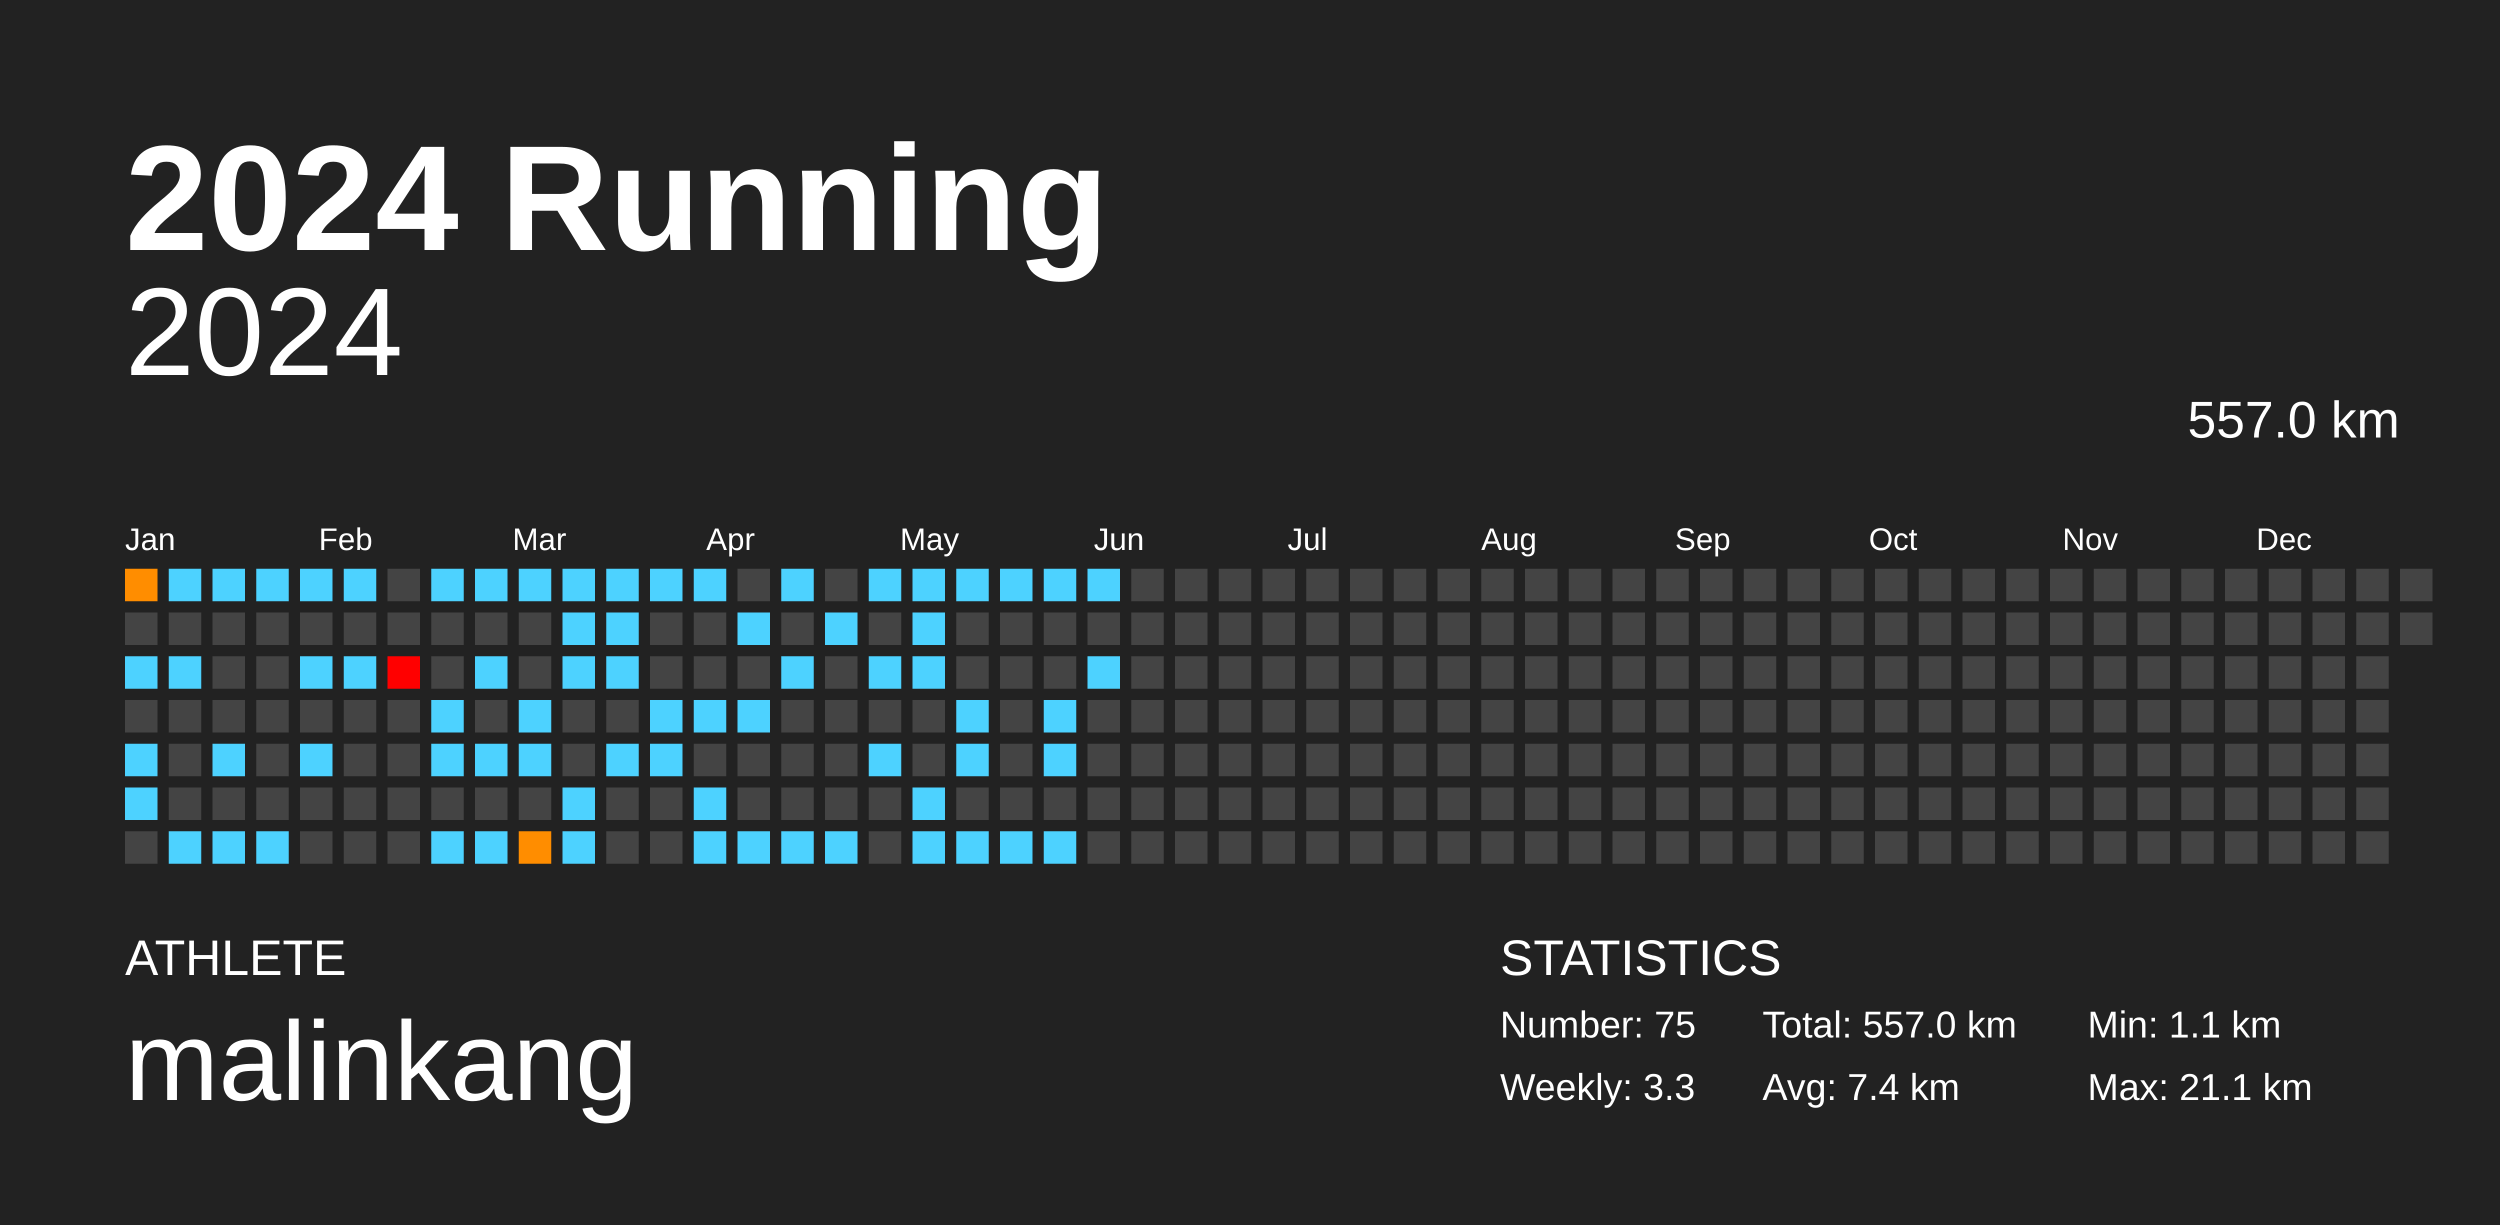
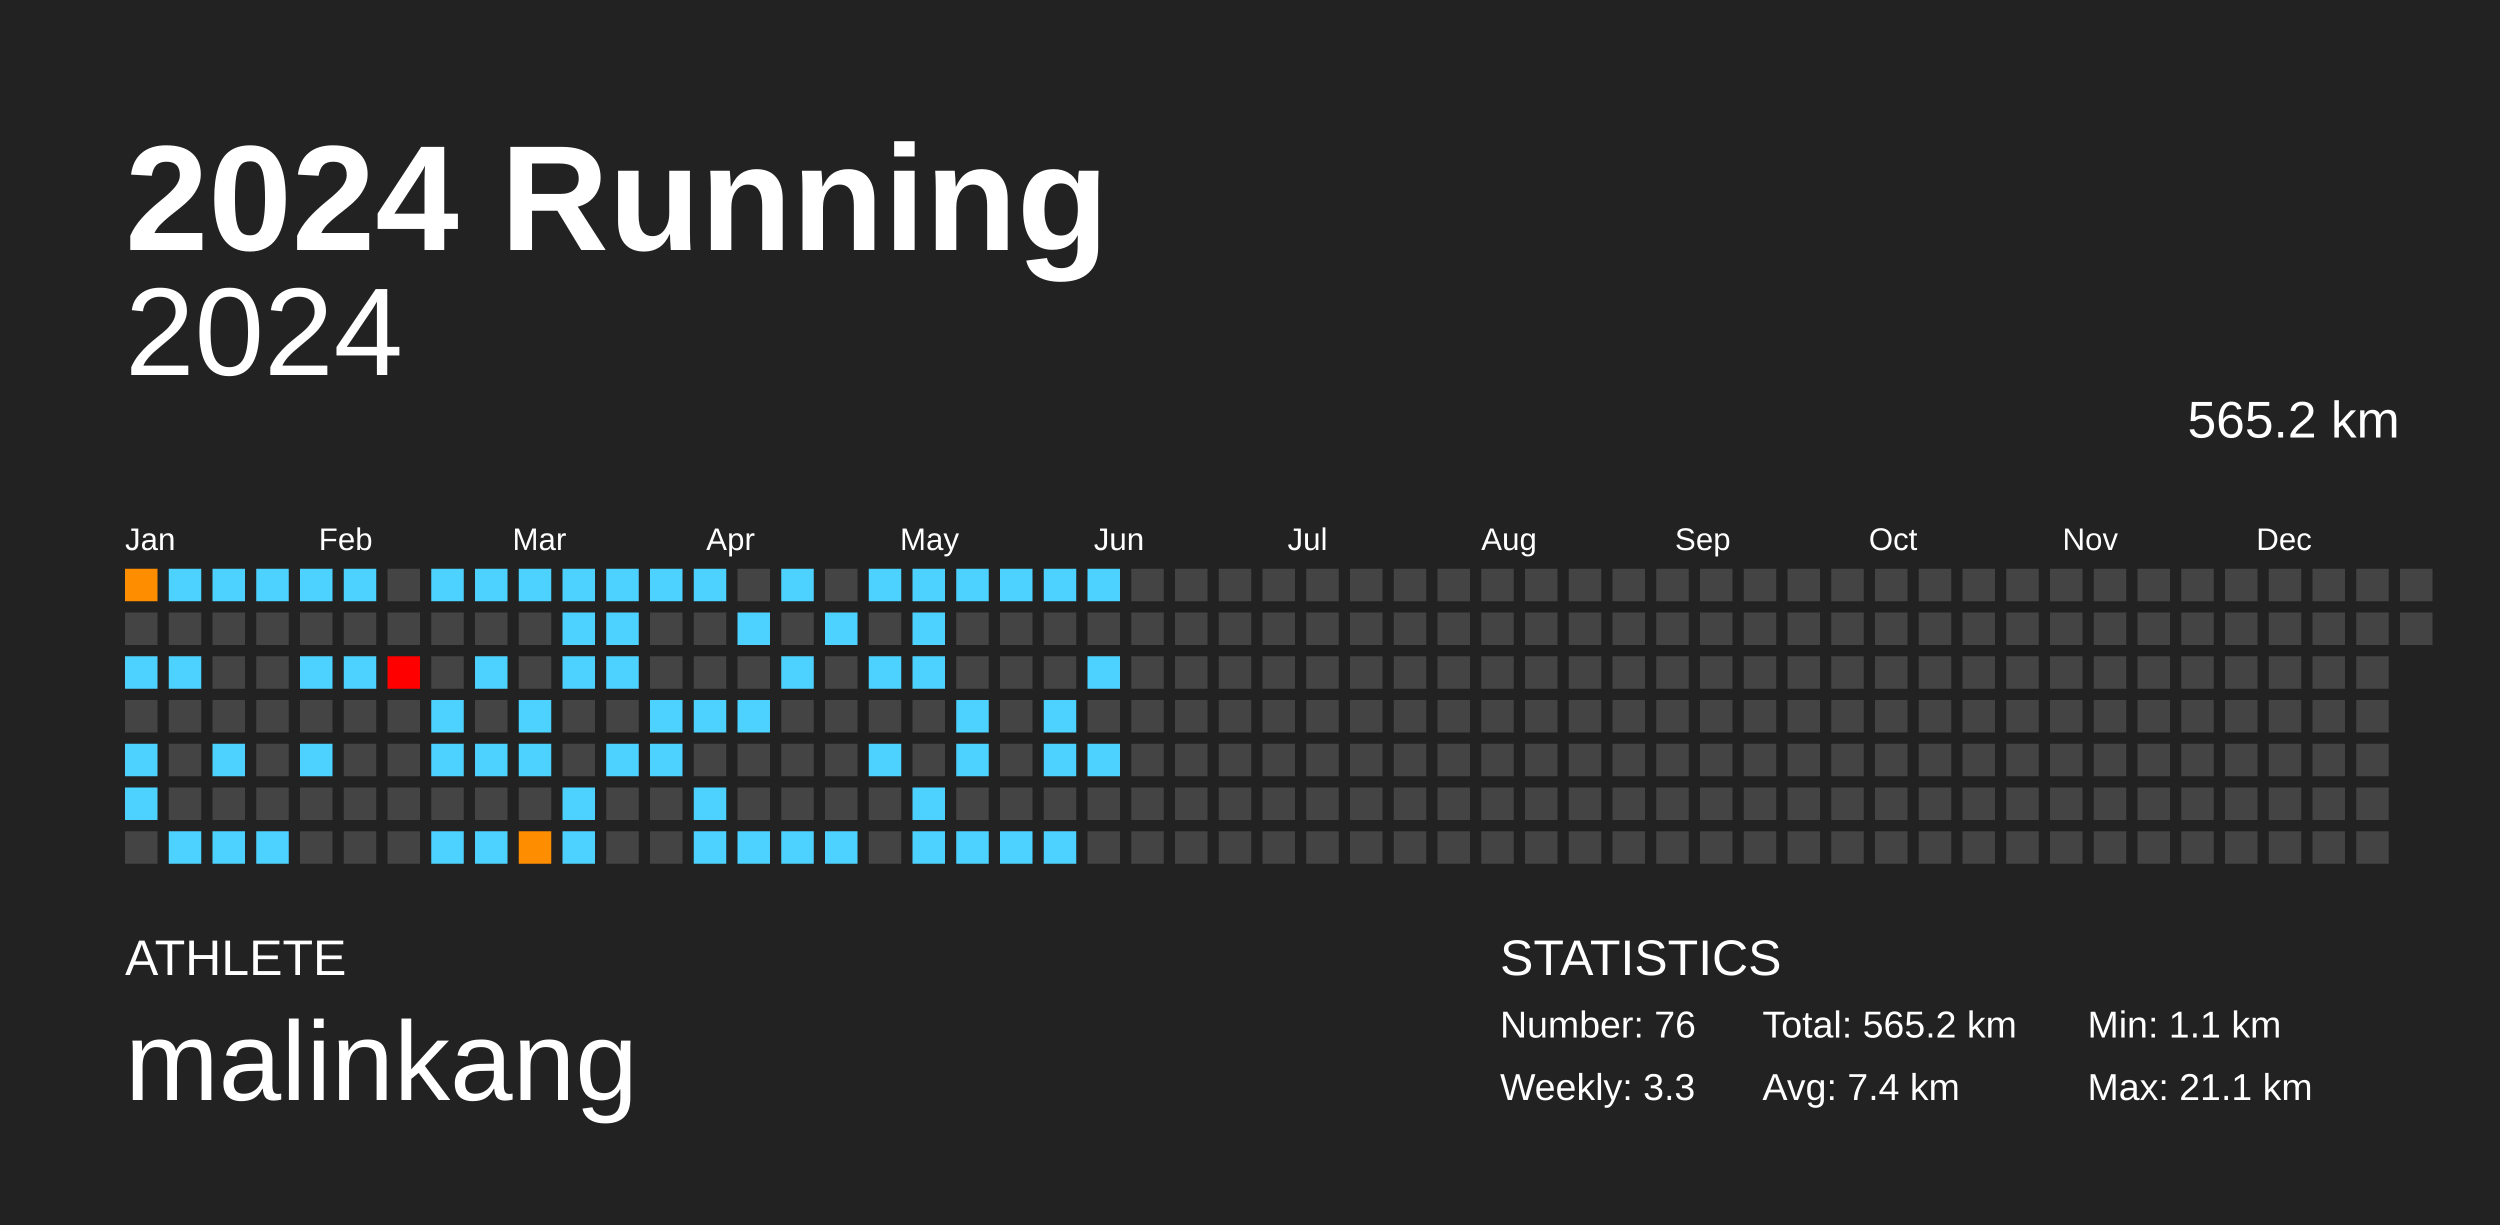
<svg xmlns="http://www.w3.org/2000/svg" baseProfile="full" height="98mm" version="1.1" viewBox="0,0,200,98" width="200mm">
  <defs />
  <rect fill="#222222" height="98" width="200" x="0" y="0" />
  <text fill="#FFFFFF" style="font-size:12px; font-family:Arial; font-weight:bold;" x="10" y="20">2024 Running</text>
  <text fill="#FFFFFF" style="font-size:4px; font-family:Arial" x="10" y="78">ATHLETE</text>
  <text fill="#FFFFFF" style="font-size:9px; font-family:Arial" x="10" y="88">malinkang</text>
  <text fill="#FFFFFF" style="font-size:4px; font-family:Arial" x="120" y="78">STATISTICS</text>
-   <text fill="#FFFFFF" style="font-size:3px; font-family:Arial" x="120" y="83">Number: 75</text>
+   <text fill="#FFFFFF" style="font-size:3px; font-family:Arial" x="120" y="83">Number: 76</text>
  <text fill="#FFFFFF" style="font-size:3px; font-family:Arial" x="120" y="88">Weekly: 3.3</text>
-   <text fill="#FFFFFF" style="font-size:3px; font-family:Arial" x="141" y="83">Total: 557.0 km</text>
+   <text fill="#FFFFFF" style="font-size:3px; font-family:Arial" x="141" y="83">Total: 565.2 km</text>
  <text fill="#FFFFFF" style="font-size:3px; font-family:Arial" x="141" y="88">Avg: 7.4 km</text>
  <text fill="#FFFFFF" style="font-size:3px; font-family:Arial" x="167" y="83">Min: 1.1 km</text>
  <text fill="#FFFFFF" style="font-size:3px; font-family:Arial" x="167" y="88">Max: 21.1 km</text>
  <text alignment-baseline="hanging" fill="#FFFFFF" style="font-size:10.0px; font-family:Arial;" x="10" y="30">2024</text>
-   <text alignment-baseline="hanging" fill="#FFFFFF" style="font-size:4.125px; font-family:Arial;" x="175" y="35">557.0 km</text>
+   <text alignment-baseline="hanging" fill="#FFFFFF" style="font-size:4.125px; font-family:Arial;" x="175" y="35">565.2 km</text>
  <text fill="#FFFFFF" style="font-size:2.5px; font-family:Arial" x="10.0" y="44">Jan</text>
  <text fill="#FFFFFF" style="font-size:2.5px; font-family:Arial" x="25.5" y="44">Feb</text>
  <text fill="#FFFFFF" style="font-size:2.5px; font-family:Arial" x="41.0" y="44">Mar</text>
  <text fill="#FFFFFF" style="font-size:2.5px; font-family:Arial" x="56.5" y="44">Apr</text>
  <text fill="#FFFFFF" style="font-size:2.5px; font-family:Arial" x="72.0" y="44">May</text>
  <text fill="#FFFFFF" style="font-size:2.5px; font-family:Arial" x="87.5" y="44">Jun</text>
  <text fill="#FFFFFF" style="font-size:2.5px; font-family:Arial" x="103.0" y="44">Jul</text>
  <text fill="#FFFFFF" style="font-size:2.5px; font-family:Arial" x="118.5" y="44">Aug</text>
  <text fill="#FFFFFF" style="font-size:2.5px; font-family:Arial" x="134.0" y="44">Sep</text>
  <text fill="#FFFFFF" style="font-size:2.5px; font-family:Arial" x="149.5" y="44">Oct</text>
  <text fill="#FFFFFF" style="font-size:2.5px; font-family:Arial" x="165.0" y="44">Nov</text>
  <text fill="#FFFFFF" style="font-size:2.5px; font-family:Arial" x="180.5" y="44">Dec</text>
  <rect fill="#ff8d00" height="2.6" width="2.6" x="10.0" y="45.5" />
  <rect fill="#444444" height="2.6" width="2.6" x="10.0" y="49.0" />
  <rect fill="#4dd2ff" height="2.6" width="2.6" x="10.0" y="52.5" />
  <rect fill="#444444" height="2.6" width="2.6" x="10.0" y="56.0" />
  <rect fill="#4dd2ff" height="2.6" width="2.6" x="10.0" y="59.5" />
  <rect fill="#4dd2ff" height="2.6" width="2.6" x="10.0" y="63.0" />
  <rect fill="#444444" height="2.6" width="2.6" x="10.0" y="66.5" />
  <rect fill="#4dd2ff" height="2.6" width="2.6" x="13.5" y="45.5" />
  <rect fill="#444444" height="2.6" width="2.6" x="13.5" y="49.0" />
  <rect fill="#4dd2ff" height="2.6" width="2.6" x="13.5" y="52.5" />
  <rect fill="#444444" height="2.6" width="2.6" x="13.5" y="56.0" />
  <rect fill="#444444" height="2.6" width="2.6" x="13.5" y="59.5" />
  <rect fill="#444444" height="2.6" width="2.6" x="13.5" y="63.0" />
  <rect fill="#4dd2ff" height="2.6" width="2.6" x="13.5" y="66.5" />
  <rect fill="#4dd2ff" height="2.6" width="2.6" x="17.0" y="45.5" />
  <rect fill="#444444" height="2.6" width="2.6" x="17.0" y="49.0" />
  <rect fill="#444444" height="2.6" width="2.6" x="17.0" y="52.5" />
  <rect fill="#444444" height="2.6" width="2.6" x="17.0" y="56.0" />
  <rect fill="#4dd2ff" height="2.6" width="2.6" x="17.0" y="59.5" />
  <rect fill="#444444" height="2.6" width="2.6" x="17.0" y="63.0" />
  <rect fill="#4dd2ff" height="2.6" width="2.6" x="17.0" y="66.5" />
  <rect fill="#4dd2ff" height="2.6" width="2.6" x="20.5" y="45.5" />
  <rect fill="#444444" height="2.6" width="2.6" x="20.5" y="49.0" />
  <rect fill="#444444" height="2.6" width="2.6" x="20.5" y="52.5" />
  <rect fill="#444444" height="2.6" width="2.6" x="20.5" y="56.0" />
  <rect fill="#444444" height="2.6" width="2.6" x="20.5" y="59.5" />
  <rect fill="#444444" height="2.6" width="2.6" x="20.5" y="63.0" />
  <rect fill="#4dd2ff" height="2.6" width="2.6" x="20.5" y="66.5" />
  <rect fill="#4dd2ff" height="2.6" width="2.6" x="24.0" y="45.5" />
  <rect fill="#444444" height="2.6" width="2.6" x="24.0" y="49.0" />
  <rect fill="#4dd2ff" height="2.6" width="2.6" x="24.0" y="52.5" />
  <rect fill="#444444" height="2.6" width="2.6" x="24.0" y="56.0" />
  <rect fill="#4dd2ff" height="2.6" width="2.6" x="24.0" y="59.5" />
  <rect fill="#444444" height="2.6" width="2.6" x="24.0" y="63.0" />
  <rect fill="#444444" height="2.6" width="2.6" x="24.0" y="66.5" />
  <rect fill="#4dd2ff" height="2.6" width="2.6" x="27.5" y="45.5" />
  <rect fill="#444444" height="2.6" width="2.6" x="27.5" y="49.0" />
  <rect fill="#4dd2ff" height="2.6" width="2.6" x="27.5" y="52.5" />
  <rect fill="#444444" height="2.6" width="2.6" x="27.5" y="56.0" />
  <rect fill="#444444" height="2.6" width="2.6" x="27.5" y="59.5" />
  <rect fill="#444444" height="2.6" width="2.6" x="27.5" y="63.0" />
  <rect fill="#444444" height="2.6" width="2.6" x="27.5" y="66.5" />
  <rect fill="#444444" height="2.6" width="2.6" x="31.0" y="45.5" />
  <rect fill="#444444" height="2.6" width="2.6" x="31.0" y="49.0" />
  <rect fill="red" height="2.6" width="2.6" x="31.0" y="52.5" />
  <rect fill="#444444" height="2.6" width="2.6" x="31.0" y="56.0" />
  <rect fill="#444444" height="2.6" width="2.6" x="31.0" y="59.5" />
  <rect fill="#444444" height="2.6" width="2.6" x="31.0" y="63.0" />
  <rect fill="#444444" height="2.6" width="2.6" x="31.0" y="66.5" />
  <rect fill="#4dd2ff" height="2.6" width="2.6" x="34.5" y="45.5" />
  <rect fill="#444444" height="2.6" width="2.6" x="34.5" y="49.0" />
  <rect fill="#444444" height="2.6" width="2.6" x="34.5" y="52.5" />
  <rect fill="#4dd2ff" height="2.6" width="2.6" x="34.5" y="56.0" />
  <rect fill="#4dd2ff" height="2.6" width="2.6" x="34.5" y="59.5" />
  <rect fill="#444444" height="2.6" width="2.6" x="34.5" y="63.0" />
  <rect fill="#4dd2ff" height="2.6" width="2.6" x="34.5" y="66.5" />
  <rect fill="#4dd2ff" height="2.6" width="2.6" x="38.0" y="45.5" />
  <rect fill="#444444" height="2.6" width="2.6" x="38.0" y="49.0" />
  <rect fill="#4dd2ff" height="2.6" width="2.6" x="38.0" y="52.5" />
  <rect fill="#444444" height="2.6" width="2.6" x="38.0" y="56.0" />
  <rect fill="#4dd2ff" height="2.6" width="2.6" x="38.0" y="59.5" />
  <rect fill="#444444" height="2.6" width="2.6" x="38.0" y="63.0" />
  <rect fill="#4dd2ff" height="2.6" width="2.6" x="38.0" y="66.5" />
  <rect fill="#4dd2ff" height="2.6" width="2.6" x="41.5" y="45.5" />
  <rect fill="#444444" height="2.6" width="2.6" x="41.5" y="49.0" />
  <rect fill="#444444" height="2.6" width="2.6" x="41.5" y="52.5" />
  <rect fill="#4dd2ff" height="2.6" width="2.6" x="41.5" y="56.0" />
  <rect fill="#4dd2ff" height="2.6" width="2.6" x="41.5" y="59.5" />
  <rect fill="#444444" height="2.6" width="2.6" x="41.5" y="63.0" />
  <rect fill="#ff8d00" height="2.6" width="2.6" x="41.5" y="66.5" />
  <rect fill="#4dd2ff" height="2.6" width="2.6" x="45.0" y="45.5" />
  <rect fill="#4dd2ff" height="2.6" width="2.6" x="45.0" y="49.0" />
  <rect fill="#4dd2ff" height="2.6" width="2.6" x="45.0" y="52.5" />
  <rect fill="#444444" height="2.6" width="2.6" x="45.0" y="56.0" />
  <rect fill="#444444" height="2.6" width="2.6" x="45.0" y="59.5" />
  <rect fill="#4dd2ff" height="2.6" width="2.6" x="45.0" y="63.0" />
  <rect fill="#4dd2ff" height="2.6" width="2.6" x="45.0" y="66.5" />
  <rect fill="#4dd2ff" height="2.6" width="2.6" x="48.5" y="45.5" />
  <rect fill="#4dd2ff" height="2.6" width="2.6" x="48.5" y="49.0" />
  <rect fill="#4dd2ff" height="2.6" width="2.6" x="48.5" y="52.5" />
  <rect fill="#444444" height="2.6" width="2.6" x="48.5" y="56.0" />
  <rect fill="#4dd2ff" height="2.6" width="2.6" x="48.5" y="59.5" />
  <rect fill="#444444" height="2.6" width="2.6" x="48.5" y="63.0" />
  <rect fill="#444444" height="2.6" width="2.6" x="48.5" y="66.5" />
  <rect fill="#4dd2ff" height="2.6" width="2.6" x="52.0" y="45.5" />
  <rect fill="#444444" height="2.6" width="2.6" x="52.0" y="49.0" />
  <rect fill="#444444" height="2.6" width="2.6" x="52.0" y="52.5" />
  <rect fill="#4dd2ff" height="2.6" width="2.6" x="52.0" y="56.0" />
  <rect fill="#4dd2ff" height="2.6" width="2.6" x="52.0" y="59.5" />
  <rect fill="#444444" height="2.6" width="2.6" x="52.0" y="63.0" />
  <rect fill="#444444" height="2.6" width="2.6" x="52.0" y="66.5" />
  <rect fill="#4dd2ff" height="2.6" width="2.6" x="55.5" y="45.5" />
  <rect fill="#444444" height="2.6" width="2.6" x="55.5" y="49.0" />
  <rect fill="#444444" height="2.6" width="2.6" x="55.5" y="52.5" />
  <rect fill="#4dd2ff" height="2.6" width="2.6" x="55.5" y="56.0" />
  <rect fill="#444444" height="2.6" width="2.6" x="55.5" y="59.5" />
  <rect fill="#4dd2ff" height="2.6" width="2.6" x="55.5" y="63.0" />
  <rect fill="#4dd2ff" height="2.6" width="2.6" x="55.5" y="66.5" />
  <rect fill="#444444" height="2.6" width="2.6" x="59.0" y="45.5" />
  <rect fill="#4dd2ff" height="2.6" width="2.6" x="59.0" y="49.0" />
  <rect fill="#444444" height="2.6" width="2.6" x="59.0" y="52.5" />
  <rect fill="#4dd2ff" height="2.6" width="2.6" x="59.0" y="56.0" />
  <rect fill="#444444" height="2.6" width="2.6" x="59.0" y="59.5" />
  <rect fill="#444444" height="2.6" width="2.6" x="59.0" y="63.0" />
  <rect fill="#4dd2ff" height="2.6" width="2.6" x="59.0" y="66.5" />
  <rect fill="#4dd2ff" height="2.6" width="2.6" x="62.5" y="45.5" />
  <rect fill="#444444" height="2.6" width="2.6" x="62.5" y="49.0" />
  <rect fill="#4dd2ff" height="2.6" width="2.6" x="62.5" y="52.5" />
  <rect fill="#444444" height="2.6" width="2.6" x="62.5" y="56.0" />
  <rect fill="#444444" height="2.6" width="2.6" x="62.5" y="59.5" />
  <rect fill="#444444" height="2.6" width="2.6" x="62.5" y="63.0" />
  <rect fill="#4dd2ff" height="2.6" width="2.6" x="62.5" y="66.5" />
  <rect fill="#444444" height="2.6" width="2.6" x="66.0" y="45.5" />
  <rect fill="#4dd2ff" height="2.6" width="2.6" x="66.0" y="49.0" />
  <rect fill="#444444" height="2.6" width="2.6" x="66.0" y="52.5" />
  <rect fill="#444444" height="2.6" width="2.6" x="66.0" y="56.0" />
  <rect fill="#444444" height="2.6" width="2.6" x="66.0" y="59.5" />
  <rect fill="#444444" height="2.6" width="2.6" x="66.0" y="63.0" />
  <rect fill="#4dd2ff" height="2.6" width="2.6" x="66.0" y="66.5" />
  <rect fill="#4dd2ff" height="2.6" width="2.6" x="69.5" y="45.5" />
  <rect fill="#444444" height="2.6" width="2.6" x="69.5" y="49.0" />
  <rect fill="#4dd2ff" height="2.6" width="2.6" x="69.5" y="52.5" />
  <rect fill="#444444" height="2.6" width="2.6" x="69.5" y="56.0" />
  <rect fill="#4dd2ff" height="2.6" width="2.6" x="69.5" y="59.5" />
  <rect fill="#444444" height="2.6" width="2.6" x="69.5" y="63.0" />
  <rect fill="#444444" height="2.6" width="2.6" x="69.5" y="66.5" />
  <rect fill="#4dd2ff" height="2.6" width="2.6" x="73.0" y="45.5" />
  <rect fill="#4dd2ff" height="2.6" width="2.6" x="73.0" y="49.0" />
  <rect fill="#4dd2ff" height="2.6" width="2.6" x="73.0" y="52.5" />
  <rect fill="#444444" height="2.6" width="2.6" x="73.0" y="56.0" />
  <rect fill="#444444" height="2.6" width="2.6" x="73.0" y="59.5" />
  <rect fill="#4dd2ff" height="2.6" width="2.6" x="73.0" y="63.0" />
  <rect fill="#4dd2ff" height="2.6" width="2.6" x="73.0" y="66.5" />
  <rect fill="#4dd2ff" height="2.6" width="2.6" x="76.5" y="45.5" />
  <rect fill="#444444" height="2.6" width="2.6" x="76.5" y="49.0" />
  <rect fill="#444444" height="2.6" width="2.6" x="76.5" y="52.5" />
  <rect fill="#4dd2ff" height="2.6" width="2.6" x="76.5" y="56.0" />
  <rect fill="#4dd2ff" height="2.6" width="2.6" x="76.5" y="59.5" />
  <rect fill="#444444" height="2.6" width="2.6" x="76.5" y="63.0" />
  <rect fill="#4dd2ff" height="2.6" width="2.6" x="76.5" y="66.5" />
  <rect fill="#4dd2ff" height="2.6" width="2.6" x="80.0" y="45.5" />
  <rect fill="#444444" height="2.6" width="2.6" x="80.0" y="49.0" />
  <rect fill="#444444" height="2.6" width="2.6" x="80.0" y="52.5" />
  <rect fill="#444444" height="2.6" width="2.6" x="80.0" y="56.0" />
  <rect fill="#444444" height="2.6" width="2.6" x="80.0" y="59.5" />
  <rect fill="#444444" height="2.6" width="2.6" x="80.0" y="63.0" />
  <rect fill="#4dd2ff" height="2.6" width="2.6" x="80.0" y="66.5" />
  <rect fill="#4dd2ff" height="2.6" width="2.6" x="83.5" y="45.5" />
  <rect fill="#444444" height="2.6" width="2.6" x="83.5" y="49.0" />
  <rect fill="#444444" height="2.6" width="2.6" x="83.5" y="52.5" />
  <rect fill="#4dd2ff" height="2.6" width="2.6" x="83.5" y="56.0" />
  <rect fill="#4dd2ff" height="2.6" width="2.6" x="83.5" y="59.5" />
  <rect fill="#444444" height="2.6" width="2.6" x="83.5" y="63.0" />
  <rect fill="#4dd2ff" height="2.6" width="2.6" x="83.5" y="66.5" />
  <rect fill="#4dd2ff" height="2.6" width="2.6" x="87.0" y="45.5" />
  <rect fill="#444444" height="2.6" width="2.6" x="87.0" y="49.0" />
  <rect fill="#4dd2ff" height="2.6" width="2.6" x="87.0" y="52.5" />
  <rect fill="#444444" height="2.6" width="2.6" x="87.0" y="56.0" />
-   <rect fill="#444444" height="2.6" width="2.6" x="87.0" y="59.5" />
+   <rect fill="#4dd2ff" height="2.6" width="2.6" x="87.0" y="59.5" />
  <rect fill="#444444" height="2.6" width="2.6" x="87.0" y="63.0" />
  <rect fill="#444444" height="2.6" width="2.6" x="87.0" y="66.5" />
  <rect fill="#444444" height="2.6" width="2.6" x="90.5" y="45.5" />
  <rect fill="#444444" height="2.6" width="2.6" x="90.5" y="49.0" />
  <rect fill="#444444" height="2.6" width="2.6" x="90.5" y="52.5" />
  <rect fill="#444444" height="2.6" width="2.6" x="90.5" y="56.0" />
  <rect fill="#444444" height="2.6" width="2.6" x="90.5" y="59.5" />
  <rect fill="#444444" height="2.6" width="2.6" x="90.5" y="63.0" />
  <rect fill="#444444" height="2.6" width="2.6" x="90.5" y="66.5" />
  <rect fill="#444444" height="2.6" width="2.6" x="94.0" y="45.5" />
  <rect fill="#444444" height="2.6" width="2.6" x="94.0" y="49.0" />
  <rect fill="#444444" height="2.6" width="2.6" x="94.0" y="52.5" />
  <rect fill="#444444" height="2.6" width="2.6" x="94.0" y="56.0" />
  <rect fill="#444444" height="2.6" width="2.6" x="94.0" y="59.5" />
  <rect fill="#444444" height="2.6" width="2.6" x="94.0" y="63.0" />
  <rect fill="#444444" height="2.6" width="2.6" x="94.0" y="66.5" />
  <rect fill="#444444" height="2.6" width="2.6" x="97.5" y="45.5" />
  <rect fill="#444444" height="2.6" width="2.6" x="97.5" y="49.0" />
  <rect fill="#444444" height="2.6" width="2.6" x="97.5" y="52.5" />
  <rect fill="#444444" height="2.6" width="2.6" x="97.5" y="56.0" />
  <rect fill="#444444" height="2.6" width="2.6" x="97.5" y="59.5" />
  <rect fill="#444444" height="2.6" width="2.6" x="97.5" y="63.0" />
  <rect fill="#444444" height="2.6" width="2.6" x="97.5" y="66.5" />
  <rect fill="#444444" height="2.6" width="2.6" x="101.0" y="45.5" />
  <rect fill="#444444" height="2.6" width="2.6" x="101.0" y="49.0" />
  <rect fill="#444444" height="2.6" width="2.6" x="101.0" y="52.5" />
  <rect fill="#444444" height="2.6" width="2.6" x="101.0" y="56.0" />
  <rect fill="#444444" height="2.6" width="2.6" x="101.0" y="59.5" />
  <rect fill="#444444" height="2.6" width="2.6" x="101.0" y="63.0" />
  <rect fill="#444444" height="2.6" width="2.6" x="101.0" y="66.5" />
  <rect fill="#444444" height="2.6" width="2.6" x="104.5" y="45.5" />
  <rect fill="#444444" height="2.6" width="2.6" x="104.5" y="49.0" />
  <rect fill="#444444" height="2.6" width="2.6" x="104.5" y="52.5" />
  <rect fill="#444444" height="2.6" width="2.6" x="104.5" y="56.0" />
  <rect fill="#444444" height="2.6" width="2.6" x="104.5" y="59.5" />
  <rect fill="#444444" height="2.6" width="2.6" x="104.5" y="63.0" />
  <rect fill="#444444" height="2.6" width="2.6" x="104.5" y="66.5" />
  <rect fill="#444444" height="2.6" width="2.6" x="108.0" y="45.5" />
  <rect fill="#444444" height="2.6" width="2.6" x="108.0" y="49.0" />
  <rect fill="#444444" height="2.6" width="2.6" x="108.0" y="52.5" />
  <rect fill="#444444" height="2.6" width="2.6" x="108.0" y="56.0" />
  <rect fill="#444444" height="2.6" width="2.6" x="108.0" y="59.5" />
  <rect fill="#444444" height="2.6" width="2.6" x="108.0" y="63.0" />
  <rect fill="#444444" height="2.6" width="2.6" x="108.0" y="66.5" />
  <rect fill="#444444" height="2.6" width="2.6" x="111.5" y="45.5" />
  <rect fill="#444444" height="2.6" width="2.6" x="111.5" y="49.0" />
  <rect fill="#444444" height="2.6" width="2.6" x="111.5" y="52.5" />
  <rect fill="#444444" height="2.6" width="2.6" x="111.5" y="56.0" />
  <rect fill="#444444" height="2.6" width="2.6" x="111.5" y="59.5" />
  <rect fill="#444444" height="2.6" width="2.6" x="111.5" y="63.0" />
  <rect fill="#444444" height="2.6" width="2.6" x="111.5" y="66.5" />
  <rect fill="#444444" height="2.6" width="2.6" x="115.0" y="45.5" />
  <rect fill="#444444" height="2.6" width="2.6" x="115.0" y="49.0" />
  <rect fill="#444444" height="2.6" width="2.6" x="115.0" y="52.5" />
  <rect fill="#444444" height="2.6" width="2.6" x="115.0" y="56.0" />
  <rect fill="#444444" height="2.6" width="2.6" x="115.0" y="59.5" />
  <rect fill="#444444" height="2.6" width="2.6" x="115.0" y="63.0" />
  <rect fill="#444444" height="2.6" width="2.6" x="115.0" y="66.5" />
  <rect fill="#444444" height="2.6" width="2.6" x="118.5" y="45.5" />
  <rect fill="#444444" height="2.6" width="2.6" x="118.5" y="49.0" />
  <rect fill="#444444" height="2.6" width="2.6" x="118.5" y="52.5" />
  <rect fill="#444444" height="2.6" width="2.6" x="118.5" y="56.0" />
  <rect fill="#444444" height="2.6" width="2.6" x="118.5" y="59.5" />
  <rect fill="#444444" height="2.6" width="2.6" x="118.5" y="63.0" />
  <rect fill="#444444" height="2.6" width="2.6" x="118.5" y="66.5" />
  <rect fill="#444444" height="2.6" width="2.6" x="122.0" y="45.5" />
  <rect fill="#444444" height="2.6" width="2.6" x="122.0" y="49.0" />
  <rect fill="#444444" height="2.6" width="2.6" x="122.0" y="52.5" />
  <rect fill="#444444" height="2.6" width="2.6" x="122.0" y="56.0" />
  <rect fill="#444444" height="2.6" width="2.6" x="122.0" y="59.5" />
  <rect fill="#444444" height="2.6" width="2.6" x="122.0" y="63.0" />
  <rect fill="#444444" height="2.6" width="2.6" x="122.0" y="66.5" />
  <rect fill="#444444" height="2.6" width="2.6" x="125.5" y="45.5" />
  <rect fill="#444444" height="2.6" width="2.6" x="125.5" y="49.0" />
  <rect fill="#444444" height="2.6" width="2.6" x="125.5" y="52.5" />
  <rect fill="#444444" height="2.6" width="2.6" x="125.5" y="56.0" />
  <rect fill="#444444" height="2.6" width="2.6" x="125.5" y="59.5" />
  <rect fill="#444444" height="2.6" width="2.6" x="125.5" y="63.0" />
  <rect fill="#444444" height="2.6" width="2.6" x="125.5" y="66.5" />
  <rect fill="#444444" height="2.6" width="2.6" x="129.0" y="45.5" />
  <rect fill="#444444" height="2.6" width="2.6" x="129.0" y="49.0" />
  <rect fill="#444444" height="2.6" width="2.6" x="129.0" y="52.5" />
  <rect fill="#444444" height="2.6" width="2.6" x="129.0" y="56.0" />
  <rect fill="#444444" height="2.6" width="2.6" x="129.0" y="59.5" />
  <rect fill="#444444" height="2.6" width="2.6" x="129.0" y="63.0" />
  <rect fill="#444444" height="2.6" width="2.6" x="129.0" y="66.5" />
  <rect fill="#444444" height="2.6" width="2.6" x="132.5" y="45.5" />
  <rect fill="#444444" height="2.6" width="2.6" x="132.5" y="49.0" />
  <rect fill="#444444" height="2.6" width="2.6" x="132.5" y="52.5" />
  <rect fill="#444444" height="2.6" width="2.6" x="132.5" y="56.0" />
  <rect fill="#444444" height="2.6" width="2.6" x="132.5" y="59.5" />
  <rect fill="#444444" height="2.6" width="2.6" x="132.5" y="63.0" />
  <rect fill="#444444" height="2.6" width="2.6" x="132.5" y="66.5" />
  <rect fill="#444444" height="2.6" width="2.6" x="136.0" y="45.5" />
  <rect fill="#444444" height="2.6" width="2.6" x="136.0" y="49.0" />
  <rect fill="#444444" height="2.6" width="2.6" x="136.0" y="52.5" />
  <rect fill="#444444" height="2.6" width="2.6" x="136.0" y="56.0" />
  <rect fill="#444444" height="2.6" width="2.6" x="136.0" y="59.5" />
  <rect fill="#444444" height="2.6" width="2.6" x="136.0" y="63.0" />
  <rect fill="#444444" height="2.6" width="2.6" x="136.0" y="66.5" />
  <rect fill="#444444" height="2.6" width="2.6" x="139.5" y="45.5" />
  <rect fill="#444444" height="2.6" width="2.6" x="139.5" y="49.0" />
  <rect fill="#444444" height="2.6" width="2.6" x="139.5" y="52.5" />
  <rect fill="#444444" height="2.6" width="2.6" x="139.5" y="56.0" />
  <rect fill="#444444" height="2.6" width="2.6" x="139.5" y="59.5" />
  <rect fill="#444444" height="2.6" width="2.6" x="139.5" y="63.0" />
  <rect fill="#444444" height="2.6" width="2.6" x="139.5" y="66.5" />
  <rect fill="#444444" height="2.6" width="2.6" x="143.0" y="45.5" />
  <rect fill="#444444" height="2.6" width="2.6" x="143.0" y="49.0" />
  <rect fill="#444444" height="2.6" width="2.6" x="143.0" y="52.5" />
  <rect fill="#444444" height="2.6" width="2.6" x="143.0" y="56.0" />
  <rect fill="#444444" height="2.6" width="2.6" x="143.0" y="59.5" />
  <rect fill="#444444" height="2.6" width="2.6" x="143.0" y="63.0" />
  <rect fill="#444444" height="2.6" width="2.6" x="143.0" y="66.5" />
  <rect fill="#444444" height="2.6" width="2.6" x="146.5" y="45.5" />
  <rect fill="#444444" height="2.6" width="2.6" x="146.5" y="49.0" />
  <rect fill="#444444" height="2.6" width="2.6" x="146.5" y="52.5" />
  <rect fill="#444444" height="2.6" width="2.6" x="146.5" y="56.0" />
  <rect fill="#444444" height="2.6" width="2.6" x="146.5" y="59.5" />
  <rect fill="#444444" height="2.6" width="2.6" x="146.5" y="63.0" />
  <rect fill="#444444" height="2.6" width="2.6" x="146.5" y="66.5" />
  <rect fill="#444444" height="2.6" width="2.6" x="150.0" y="45.5" />
  <rect fill="#444444" height="2.6" width="2.6" x="150.0" y="49.0" />
  <rect fill="#444444" height="2.6" width="2.6" x="150.0" y="52.5" />
  <rect fill="#444444" height="2.6" width="2.6" x="150.0" y="56.0" />
  <rect fill="#444444" height="2.6" width="2.6" x="150.0" y="59.5" />
  <rect fill="#444444" height="2.6" width="2.6" x="150.0" y="63.0" />
  <rect fill="#444444" height="2.6" width="2.6" x="150.0" y="66.5" />
  <rect fill="#444444" height="2.6" width="2.6" x="153.5" y="45.5" />
  <rect fill="#444444" height="2.6" width="2.6" x="153.5" y="49.0" />
  <rect fill="#444444" height="2.6" width="2.6" x="153.5" y="52.5" />
  <rect fill="#444444" height="2.6" width="2.6" x="153.5" y="56.0" />
  <rect fill="#444444" height="2.6" width="2.6" x="153.5" y="59.5" />
  <rect fill="#444444" height="2.6" width="2.6" x="153.5" y="63.0" />
  <rect fill="#444444" height="2.6" width="2.6" x="153.5" y="66.5" />
  <rect fill="#444444" height="2.6" width="2.6" x="157.0" y="45.5" />
  <rect fill="#444444" height="2.6" width="2.6" x="157.0" y="49.0" />
  <rect fill="#444444" height="2.6" width="2.6" x="157.0" y="52.5" />
  <rect fill="#444444" height="2.6" width="2.6" x="157.0" y="56.0" />
  <rect fill="#444444" height="2.6" width="2.6" x="157.0" y="59.5" />
  <rect fill="#444444" height="2.6" width="2.6" x="157.0" y="63.0" />
  <rect fill="#444444" height="2.6" width="2.6" x="157.0" y="66.5" />
  <rect fill="#444444" height="2.6" width="2.6" x="160.5" y="45.5" />
  <rect fill="#444444" height="2.6" width="2.6" x="160.5" y="49.0" />
  <rect fill="#444444" height="2.6" width="2.6" x="160.5" y="52.5" />
  <rect fill="#444444" height="2.6" width="2.6" x="160.5" y="56.0" />
  <rect fill="#444444" height="2.6" width="2.6" x="160.5" y="59.5" />
  <rect fill="#444444" height="2.6" width="2.6" x="160.5" y="63.0" />
  <rect fill="#444444" height="2.6" width="2.6" x="160.5" y="66.5" />
  <rect fill="#444444" height="2.6" width="2.6" x="164.0" y="45.5" />
  <rect fill="#444444" height="2.6" width="2.6" x="164.0" y="49.0" />
  <rect fill="#444444" height="2.6" width="2.6" x="164.0" y="52.5" />
  <rect fill="#444444" height="2.6" width="2.6" x="164.0" y="56.0" />
  <rect fill="#444444" height="2.6" width="2.6" x="164.0" y="59.5" />
  <rect fill="#444444" height="2.6" width="2.6" x="164.0" y="63.0" />
  <rect fill="#444444" height="2.6" width="2.6" x="164.0" y="66.5" />
  <rect fill="#444444" height="2.6" width="2.6" x="167.5" y="45.5" />
  <rect fill="#444444" height="2.6" width="2.6" x="167.5" y="49.0" />
  <rect fill="#444444" height="2.6" width="2.6" x="167.5" y="52.5" />
  <rect fill="#444444" height="2.6" width="2.6" x="167.5" y="56.0" />
  <rect fill="#444444" height="2.6" width="2.6" x="167.5" y="59.5" />
  <rect fill="#444444" height="2.6" width="2.6" x="167.5" y="63.0" />
  <rect fill="#444444" height="2.6" width="2.6" x="167.5" y="66.5" />
  <rect fill="#444444" height="2.6" width="2.6" x="171.0" y="45.5" />
  <rect fill="#444444" height="2.6" width="2.6" x="171.0" y="49.0" />
  <rect fill="#444444" height="2.6" width="2.6" x="171.0" y="52.5" />
  <rect fill="#444444" height="2.6" width="2.6" x="171.0" y="56.0" />
  <rect fill="#444444" height="2.6" width="2.6" x="171.0" y="59.5" />
  <rect fill="#444444" height="2.6" width="2.6" x="171.0" y="63.0" />
  <rect fill="#444444" height="2.6" width="2.6" x="171.0" y="66.5" />
  <rect fill="#444444" height="2.6" width="2.6" x="174.5" y="45.5" />
  <rect fill="#444444" height="2.6" width="2.6" x="174.5" y="49.0" />
  <rect fill="#444444" height="2.6" width="2.6" x="174.5" y="52.5" />
  <rect fill="#444444" height="2.6" width="2.6" x="174.5" y="56.0" />
  <rect fill="#444444" height="2.6" width="2.6" x="174.5" y="59.5" />
  <rect fill="#444444" height="2.6" width="2.6" x="174.5" y="63.0" />
  <rect fill="#444444" height="2.6" width="2.6" x="174.5" y="66.5" />
  <rect fill="#444444" height="2.6" width="2.6" x="178.0" y="45.5" />
  <rect fill="#444444" height="2.6" width="2.6" x="178.0" y="49.0" />
  <rect fill="#444444" height="2.6" width="2.6" x="178.0" y="52.5" />
  <rect fill="#444444" height="2.6" width="2.6" x="178.0" y="56.0" />
  <rect fill="#444444" height="2.6" width="2.6" x="178.0" y="59.5" />
  <rect fill="#444444" height="2.6" width="2.6" x="178.0" y="63.0" />
  <rect fill="#444444" height="2.6" width="2.6" x="178.0" y="66.5" />
  <rect fill="#444444" height="2.6" width="2.6" x="181.5" y="45.5" />
  <rect fill="#444444" height="2.6" width="2.6" x="181.5" y="49.0" />
  <rect fill="#444444" height="2.6" width="2.6" x="181.5" y="52.5" />
  <rect fill="#444444" height="2.6" width="2.6" x="181.5" y="56.0" />
  <rect fill="#444444" height="2.6" width="2.6" x="181.5" y="59.5" />
  <rect fill="#444444" height="2.6" width="2.6" x="181.5" y="63.0" />
  <rect fill="#444444" height="2.6" width="2.6" x="181.5" y="66.5" />
  <rect fill="#444444" height="2.6" width="2.6" x="185.0" y="45.5" />
  <rect fill="#444444" height="2.6" width="2.6" x="185.0" y="49.0" />
  <rect fill="#444444" height="2.6" width="2.6" x="185.0" y="52.5" />
  <rect fill="#444444" height="2.6" width="2.6" x="185.0" y="56.0" />
  <rect fill="#444444" height="2.6" width="2.6" x="185.0" y="59.5" />
  <rect fill="#444444" height="2.6" width="2.6" x="185.0" y="63.0" />
  <rect fill="#444444" height="2.6" width="2.6" x="185.0" y="66.5" />
  <rect fill="#444444" height="2.6" width="2.6" x="188.5" y="45.5" />
  <rect fill="#444444" height="2.6" width="2.6" x="188.5" y="49.0" />
  <rect fill="#444444" height="2.6" width="2.6" x="188.5" y="52.5" />
  <rect fill="#444444" height="2.6" width="2.6" x="188.5" y="56.0" />
  <rect fill="#444444" height="2.6" width="2.6" x="188.5" y="59.5" />
  <rect fill="#444444" height="2.6" width="2.6" x="188.5" y="63.0" />
  <rect fill="#444444" height="2.6" width="2.6" x="188.5" y="66.5" />
  <rect fill="#444444" height="2.6" width="2.6" x="192.0" y="45.5" />
  <rect fill="#444444" height="2.6" width="2.6" x="192.0" y="49.0" />
</svg>
